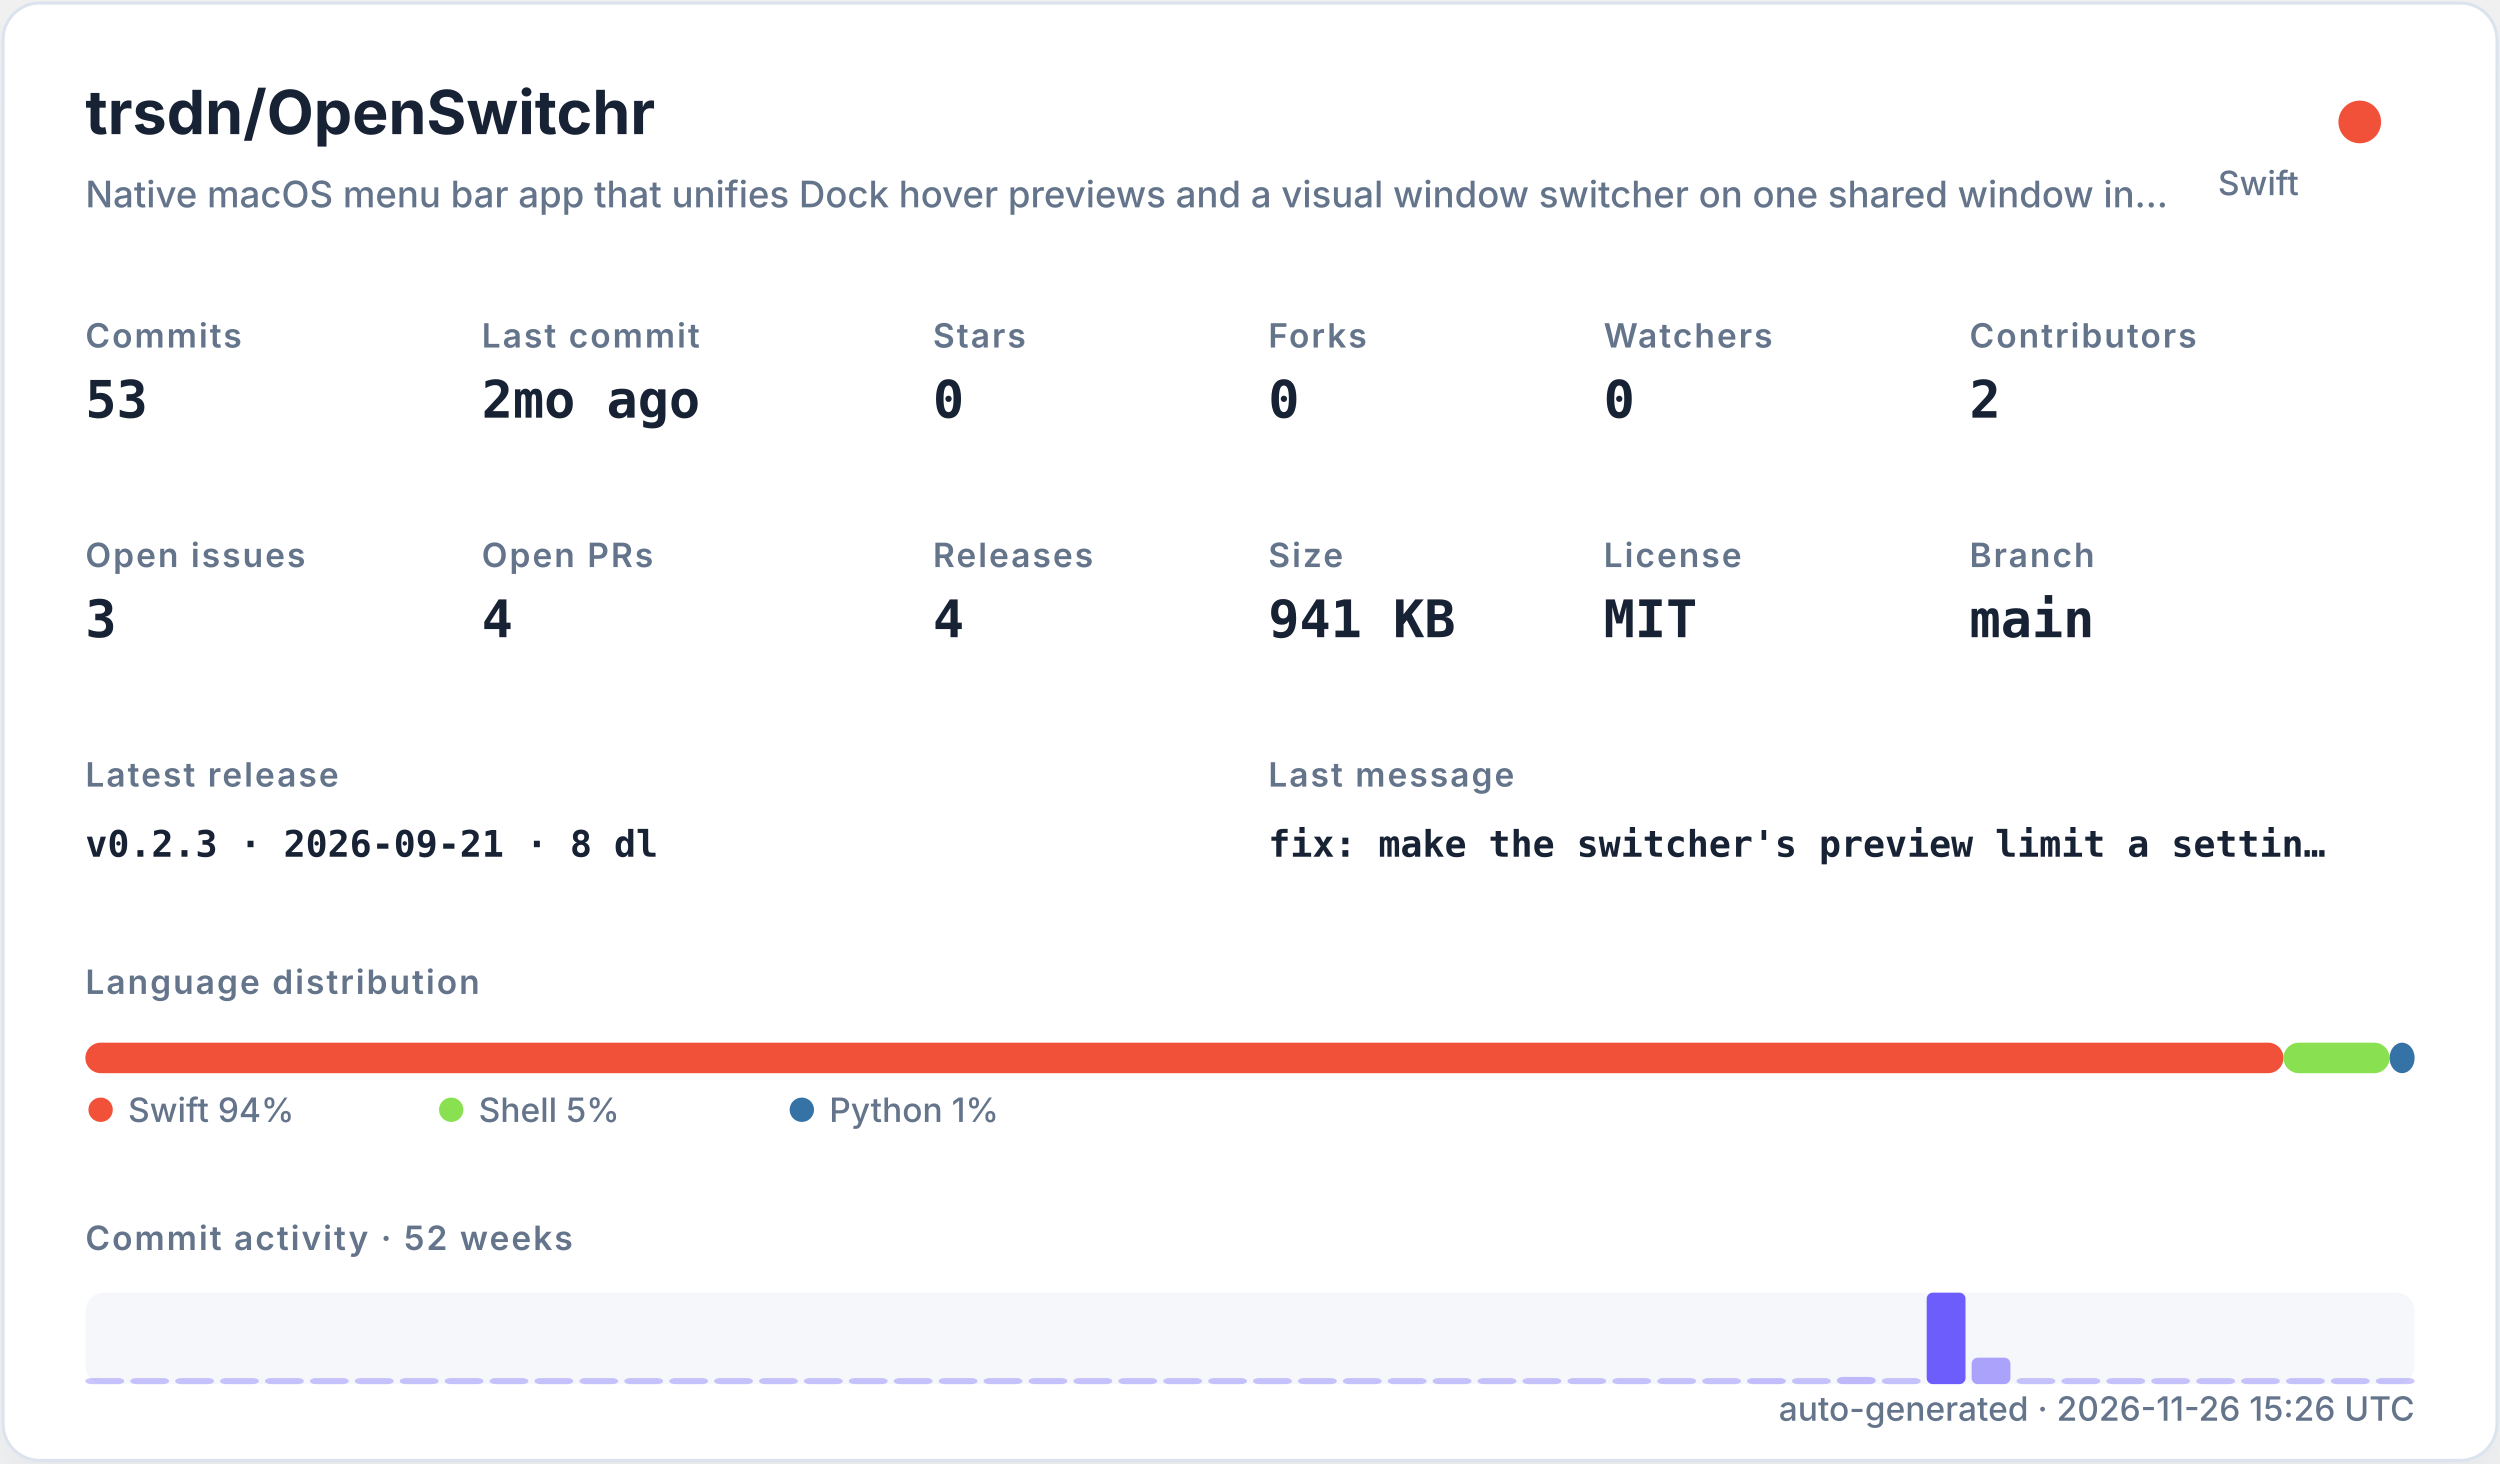
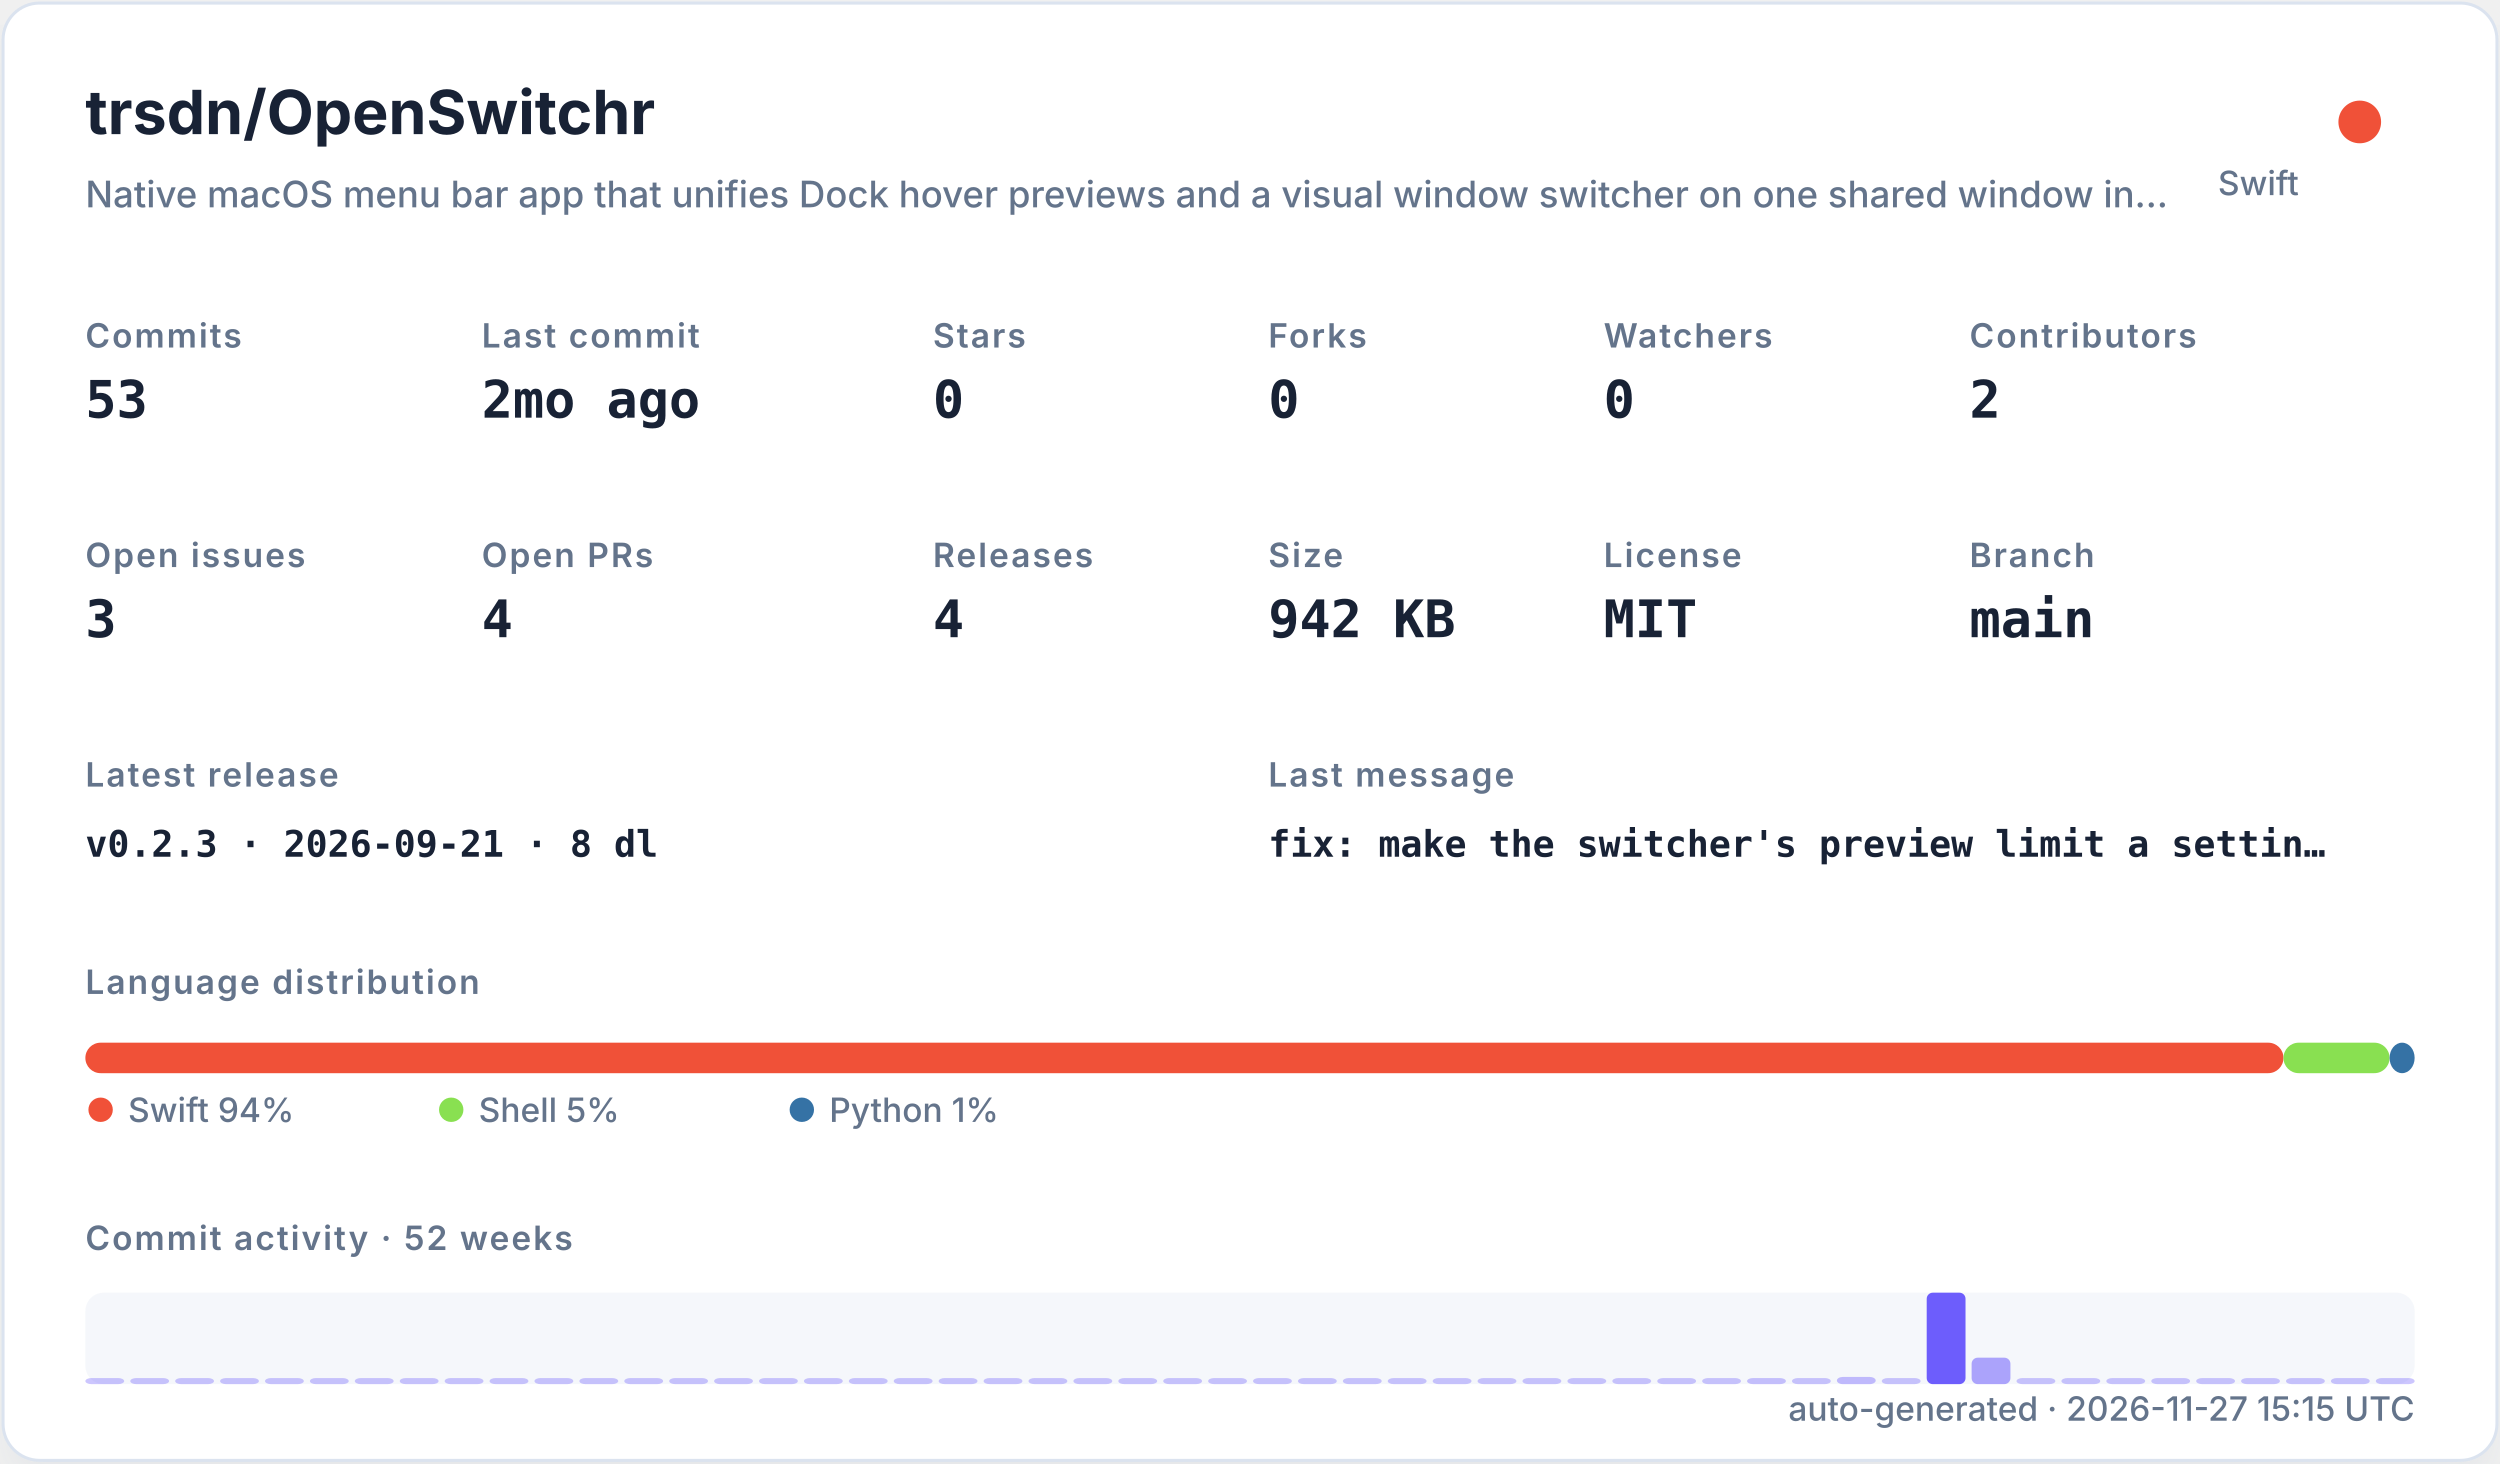
<svg xmlns="http://www.w3.org/2000/svg" width="820" height="480" viewBox="0 0 820 480" role="img">
  <defs>
    <filter id="shadow" x="-10%" y="-10%" width="120%" height="120%">
      <feDropShadow dx="0" dy="8" stdDeviation="10" flood-color="#94a3b8" flood-opacity="0.16" />
    </filter>
    <style>
    .title { font: 700 20px -apple-system,BlinkMacSystemFont,"Segoe UI",sans-serif; fill: #182235; }
    .subtitle { font: 500 12px -apple-system,BlinkMacSystemFont,"Segoe UI",sans-serif; fill: #64748b; }
    .label { font: 600 11px -apple-system,BlinkMacSystemFont,"Segoe UI",sans-serif; fill: #64748b; text-transform: uppercase; letter-spacing: .06em; }
    .value { font: 700 17px ui-monospace,SFMono-Regular,Menlo,monospace; fill: #182235; }
    .small { font: 500 11px -apple-system,BlinkMacSystemFont,"Segoe UI",sans-serif; fill: #64748b; }
    .tiny { font: 500 10px -apple-system,BlinkMacSystemFont,"Segoe UI",sans-serif; fill: #64748b; }
    .mono { font: 650 12px ui-monospace,SFMono-Regular,Menlo,monospace; fill: #182235; }
  </style>
  </defs>
  <rect x="1" y="1" width="818" height="478" rx="12" fill="#ffffff" stroke="#dbe3ef" filter="url(#shadow)" />
  <text x="28" y="44" class="title">trsdn/OpenSwitchr</text>
  <text x="28" y="68" class="subtitle">Native macOS menu bar app that unifies Dock hover previews and a visual window switcher on one shared window in…</text>
  <circle cx="774" cy="40" r="7" fill="#F05138" />
  <text x="754" y="64" text-anchor="end" class="small">Swift</text>
  <text x="28" y="114" class="label">Commits</text>
  <text x="28" y="137" class="value">53</text>
  <text x="158" y="114" class="label">Last commit</text>
  <text x="158" y="137" class="value">2mo ago</text>
  <text x="306" y="114" class="label">Stars</text>
  <text x="306" y="137" class="value">0</text>
  <text x="416" y="114" class="label">Forks</text>
  <text x="416" y="137" class="value">0</text>
  <text x="526" y="114" class="label">Watchers</text>
  <text x="526" y="137" class="value">0</text>
  <text x="646" y="114" class="label">Contributors</text>
  <text x="646" y="137" class="value">2</text>
  <text x="28" y="186" class="label">Open issues</text>
  <text x="28" y="209" class="value">3</text>
  <text x="158" y="186" class="label">Open PRs</text>
  <text x="158" y="209" class="value">4</text>
  <text x="306" y="186" class="label">Releases</text>
  <text x="306" y="209" class="value">4</text>
  <text x="416" y="186" class="label">Size</text>
-   <text x="416" y="209" class="value">941 KB</text>
+   <text x="416" y="209" class="value">942 KB</text>
  <text x="526" y="186" class="label">License</text>
  <text x="526" y="209" class="value">MIT</text>
  <text x="646" y="186" class="label">Branch</text>
  <text x="646" y="209" class="value">main</text>
  <text x="28" y="258" class="label">Latest release</text>
  <text x="28" y="281" class="mono">v0.2.3 · 2026-09-21 · 8 dl</text>
  <text x="416" y="258" class="label">Last message</text>
  <text x="416" y="281" class="mono">fix: make the switcher's preview limit a settin…</text>
  <text x="28" y="326" class="label">Language distribution</text>
  <rect x="28.00" y="342" width="720.98" height="10" rx="5" fill="#F05138" />
  <rect x="748.98" y="342" width="34.80" height="10" rx="5" fill="#89e051" />
  <rect x="783.78" y="342" width="8.22" height="10" rx="5" fill="#3572A5" />
  <circle cx="33" cy="364" r="4" fill="#F05138" />
  <text x="42" y="368" class="small">Swift 94%</text>
  <circle cx="148" cy="364" r="4" fill="#89e051" />
  <text x="157" y="368" class="small">Shell 5%</text>
  <circle cx="263" cy="364" r="4" fill="#3572A5" />
  <text x="272" y="368" class="small">Python 1%</text>
  <text x="28" y="410" class="label">Commit activity · 52 weeks</text>
  <rect x="28" y="424" width="764" height="30" rx="6" fill="#e8edf5" opacity=".42" />
  <rect x="28.00" y="452.00" width="12.73" height="2.00" rx="2" fill="#6d5dfc" opacity="0.35" />
  <rect x="42.73" y="452.00" width="12.73" height="2.00" rx="2" fill="#6d5dfc" opacity="0.35" />
  <rect x="57.46" y="452.00" width="12.73" height="2.00" rx="2" fill="#6d5dfc" opacity="0.35" />
  <rect x="72.19" y="452.00" width="12.73" height="2.00" rx="2" fill="#6d5dfc" opacity="0.35" />
  <rect x="86.92" y="452.00" width="12.73" height="2.00" rx="2" fill="#6d5dfc" opacity="0.35" />
  <rect x="101.65" y="452.00" width="12.73" height="2.00" rx="2" fill="#6d5dfc" opacity="0.35" />
  <rect x="116.38" y="452.00" width="12.73" height="2.00" rx="2" fill="#6d5dfc" opacity="0.35" />
  <rect x="131.12" y="452.00" width="12.73" height="2.00" rx="2" fill="#6d5dfc" opacity="0.35" />
  <rect x="145.85" y="452.00" width="12.73" height="2.00" rx="2" fill="#6d5dfc" opacity="0.35" />
  <rect x="160.58" y="452.00" width="12.73" height="2.00" rx="2" fill="#6d5dfc" opacity="0.35" />
  <rect x="175.31" y="452.00" width="12.73" height="2.00" rx="2" fill="#6d5dfc" opacity="0.35" />
  <rect x="190.04" y="452.00" width="12.73" height="2.00" rx="2" fill="#6d5dfc" opacity="0.35" />
  <rect x="204.77" y="452.00" width="12.73" height="2.00" rx="2" fill="#6d5dfc" opacity="0.35" />
  <rect x="219.50" y="452.00" width="12.73" height="2.00" rx="2" fill="#6d5dfc" opacity="0.35" />
  <rect x="234.23" y="452.00" width="12.73" height="2.00" rx="2" fill="#6d5dfc" opacity="0.35" />
  <rect x="248.96" y="452.00" width="12.73" height="2.00" rx="2" fill="#6d5dfc" opacity="0.35" />
  <rect x="263.69" y="452.00" width="12.73" height="2.00" rx="2" fill="#6d5dfc" opacity="0.35" />
  <rect x="278.42" y="452.00" width="12.73" height="2.00" rx="2" fill="#6d5dfc" opacity="0.35" />
  <rect x="293.15" y="452.00" width="12.73" height="2.00" rx="2" fill="#6d5dfc" opacity="0.35" />
  <rect x="307.88" y="452.00" width="12.73" height="2.00" rx="2" fill="#6d5dfc" opacity="0.35" />
  <rect x="322.62" y="452.00" width="12.73" height="2.00" rx="2" fill="#6d5dfc" opacity="0.35" />
  <rect x="337.35" y="452.00" width="12.73" height="2.00" rx="2" fill="#6d5dfc" opacity="0.35" />
  <rect x="352.08" y="452.00" width="12.73" height="2.00" rx="2" fill="#6d5dfc" opacity="0.35" />
  <rect x="366.81" y="452.00" width="12.73" height="2.00" rx="2" fill="#6d5dfc" opacity="0.35" />
  <rect x="381.54" y="452.00" width="12.73" height="2.00" rx="2" fill="#6d5dfc" opacity="0.35" />
  <rect x="396.27" y="452.00" width="12.73" height="2.00" rx="2" fill="#6d5dfc" opacity="0.35" />
  <rect x="411.00" y="452.00" width="12.73" height="2.00" rx="2" fill="#6d5dfc" opacity="0.35" />
  <rect x="425.73" y="452.00" width="12.73" height="2.00" rx="2" fill="#6d5dfc" opacity="0.35" />
  <rect x="440.46" y="452.00" width="12.73" height="2.00" rx="2" fill="#6d5dfc" opacity="0.35" />
  <rect x="455.19" y="452.00" width="12.73" height="2.00" rx="2" fill="#6d5dfc" opacity="0.35" />
  <rect x="469.92" y="452.00" width="12.73" height="2.00" rx="2" fill="#6d5dfc" opacity="0.35" />
  <rect x="484.65" y="452.00" width="12.73" height="2.00" rx="2" fill="#6d5dfc" opacity="0.35" />
  <rect x="499.38" y="452.00" width="12.73" height="2.00" rx="2" fill="#6d5dfc" opacity="0.35" />
  <rect x="514.12" y="452.00" width="12.73" height="2.00" rx="2" fill="#6d5dfc" opacity="0.35" />
  <rect x="528.85" y="452.00" width="12.73" height="2.00" rx="2" fill="#6d5dfc" opacity="0.35" />
  <rect x="543.58" y="452.00" width="12.73" height="2.00" rx="2" fill="#6d5dfc" opacity="0.35" />
  <rect x="558.31" y="452.00" width="12.73" height="2.00" rx="2" fill="#6d5dfc" opacity="0.35" />
  <rect x="573.04" y="452.00" width="12.73" height="2.00" rx="2" fill="#6d5dfc" opacity="0.37" />
  <rect x="587.77" y="452.00" width="12.73" height="2.00" rx="2" fill="#6d5dfc" opacity="0.35" />
  <rect x="602.50" y="451.63" width="12.73" height="2.37" rx="2" fill="#6d5dfc" opacity="0.40" />
  <rect x="617.23" y="452.00" width="12.73" height="2.00" rx="2" fill="#6d5dfc" opacity="0.35" />
  <rect x="631.96" y="424.00" width="12.73" height="30.00" rx="2" fill="#6d5dfc" opacity="1.00" />
  <rect x="646.69" y="445.32" width="12.73" height="8.68" rx="2" fill="#6d5dfc" opacity="0.54" />
  <rect x="661.42" y="452.00" width="12.73" height="2.00" rx="2" fill="#6d5dfc" opacity="0.35" />
  <rect x="676.15" y="452.00" width="12.73" height="2.00" rx="2" fill="#6d5dfc" opacity="0.35" />
  <rect x="690.88" y="452.00" width="12.73" height="2.00" rx="2" fill="#6d5dfc" opacity="0.35" />
  <rect x="705.62" y="452.00" width="12.73" height="2.00" rx="2" fill="#6d5dfc" opacity="0.35" />
  <rect x="720.35" y="452.00" width="12.73" height="2.00" rx="2" fill="#6d5dfc" opacity="0.35" />
  <rect x="735.08" y="452.00" width="12.73" height="2.00" rx="2" fill="#6d5dfc" opacity="0.35" />
  <rect x="749.81" y="452.00" width="12.73" height="2.00" rx="2" fill="#6d5dfc" opacity="0.35" />
  <rect x="764.54" y="452.00" width="12.73" height="2.00" rx="2" fill="#6d5dfc" opacity="0.35" />
  <rect x="779.27" y="452.00" width="12.73" height="2.00" rx="2" fill="#6d5dfc" opacity="0.35" />
-   <text x="792" y="466" text-anchor="end" class="small">auto-generated · 2026-11-26 15:26 UTC</text>
+   <text x="792" y="466" text-anchor="end" class="small">auto-generated · 2026-11-27 15:15 UTC</text>
</svg>
